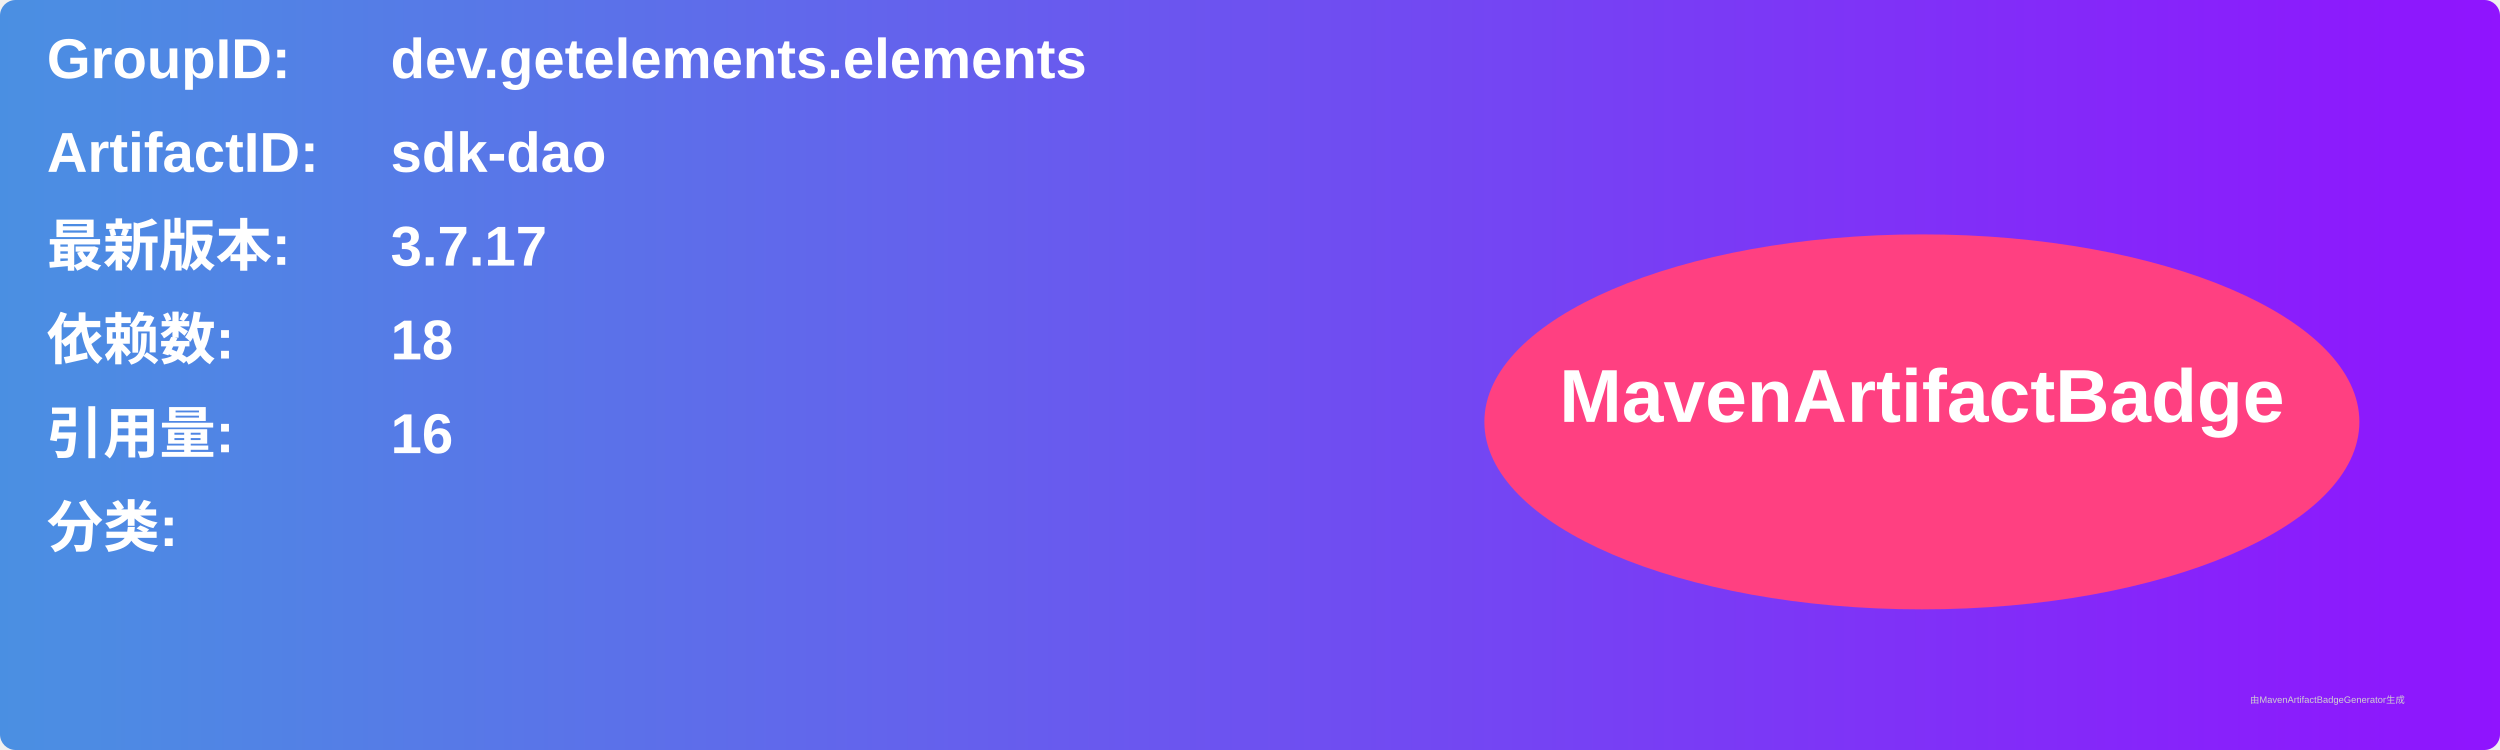
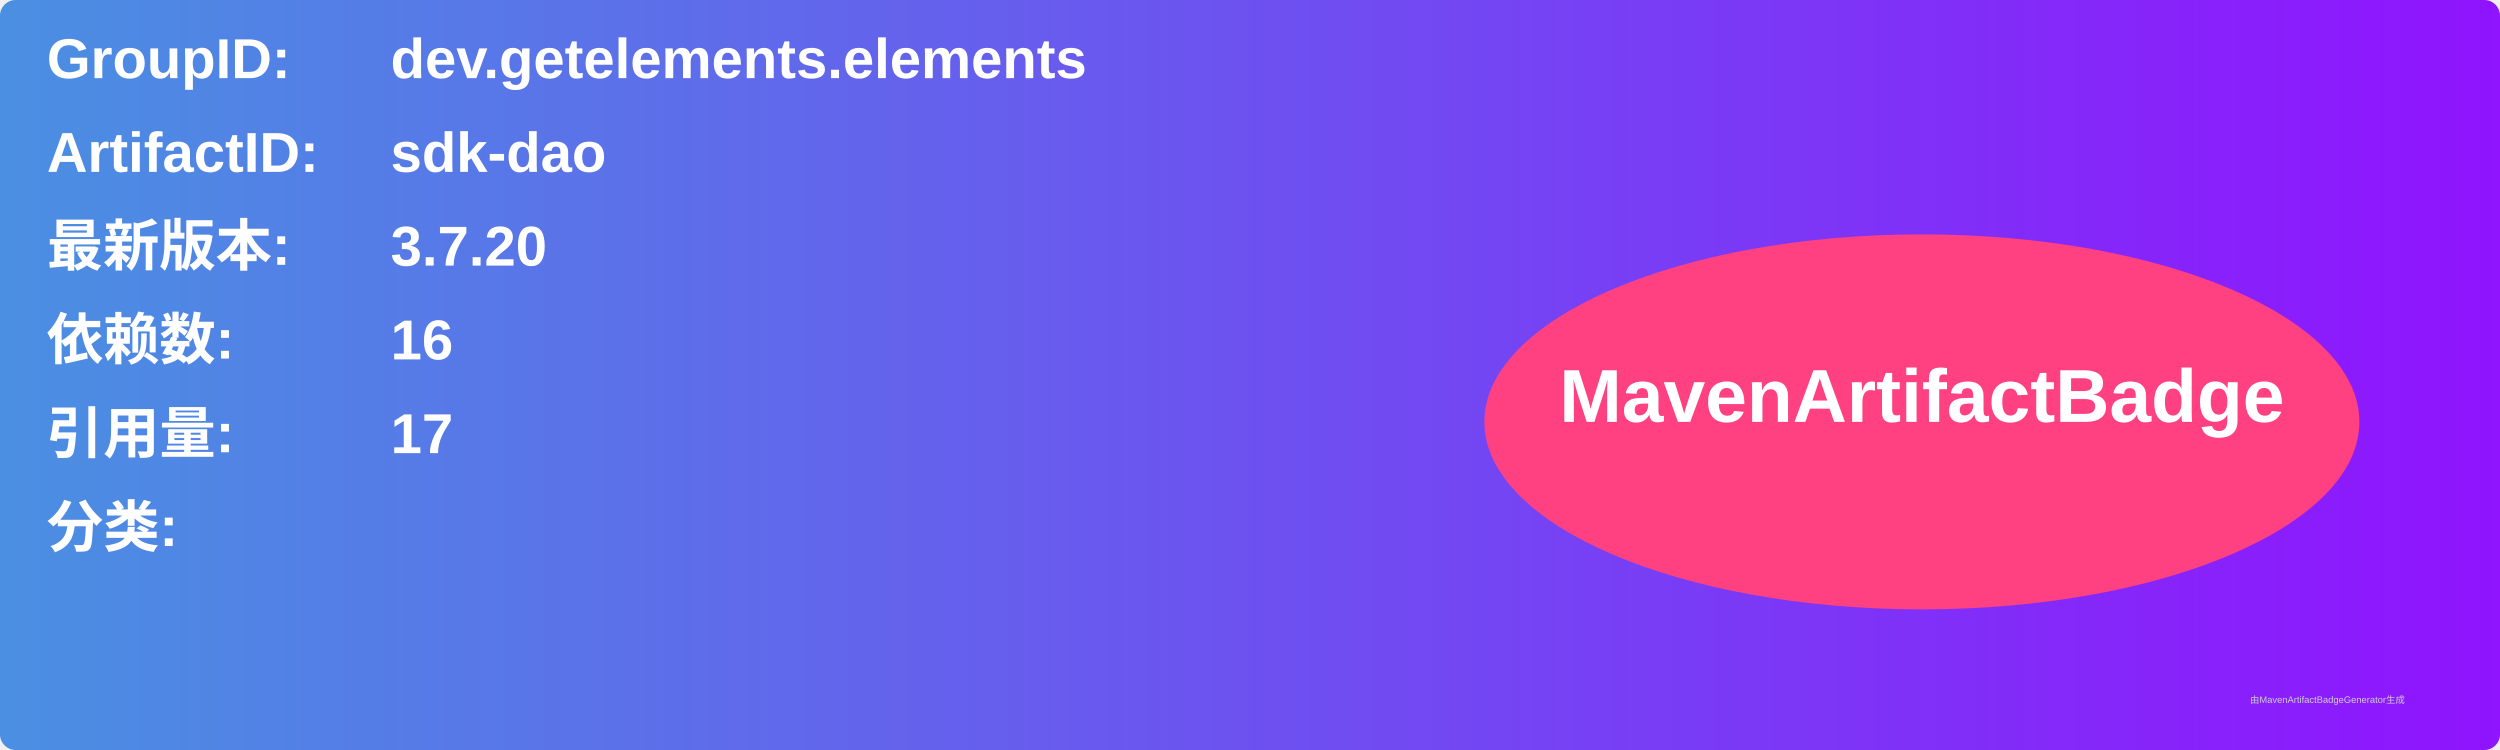
<svg xmlns="http://www.w3.org/2000/svg" width="800" height="240" viewBox="0 0 800 240">
  <linearGradient id="grad" x1="0%" y1="0%" x2="100%" y2="0%">
    <stop offset="0%" stop-color="#4a90e2" />
    <stop offset="100%" stop-color="#9013fe" />
  </linearGradient>
  <rect width="100%" height="100%" rx="5" ry="5" fill="url(#grad)" />
  <g transform="translate(15, 15)">
    <text x="0" y="10" font-family="Arial" font-size="18" fill="white" font-weight="bold" width="260">GroupID:</text>
    <text x="110" y="10" font-family="Arial" font-size="18" fill="white" font-weight="bold" width="460">dev.getelements.elements</text>
    <text x="0" y="40" font-family="Arial" font-size="18" fill="white" font-weight="bold" width="260">ArtifactID:</text>
    <text x="110" y="40" font-family="Arial" font-size="18" fill="white" font-weight="bold" width="460">sdk-dao</text>
    <text x="0" y="70" font-family="Arial" font-size="18" fill="white" font-weight="bold">最新版本:</text>
    <text x="110" y="70" font-family="Arial" font-size="18" fill="white" font-weight="bold">
-       <tspan font-weight="bold">3.7.17</tspan>
+       <tspan font-weight="bold">3.7.20</tspan>
    </text>
    <text x="0" y="100" font-family="Arial" font-size="18" fill="white" font-weight="bold">依赖数: </text>
    <text x="110" y="100" font-family="Arial" font-size="18" fill="white">
-       <tspan font-weight="bold">18</tspan>
+       <tspan font-weight="bold">16</tspan>
    </text>
    <text x="0" y="130" font-family="Arial" font-size="18" fill="white" font-weight="bold">引用量: </text>
    <text x="110" y="130" font-family="Arial" font-size="18" fill="white">
-       <tspan font-weight="bold">16</tspan>
+       <tspan font-weight="bold">17</tspan>
    </text>
    <text x="0" y="160" font-family="Arial" font-size="18" fill="white" font-weight="bold">分类:</text>
    <text x="10" y="190" font-family="Arial" font-size="10" fill="white">
      <tspan font-weight="bold" />
    </text>
    <ellipse cx="600" cy="120" rx="140" ry="60" fill="#ff4081" />
    <text x="600" y="120" text-anchor="middle" font-family="Arial" font-size="24" fill="white" font-weight="bold">MavenArtifactBadge</text>
  </g>
  <text x="720" y="225" font-family="Arial" font-size="3" fill="#d0d0d0">由MavenArtifactBadgeGenerator生成</text>
</svg>
